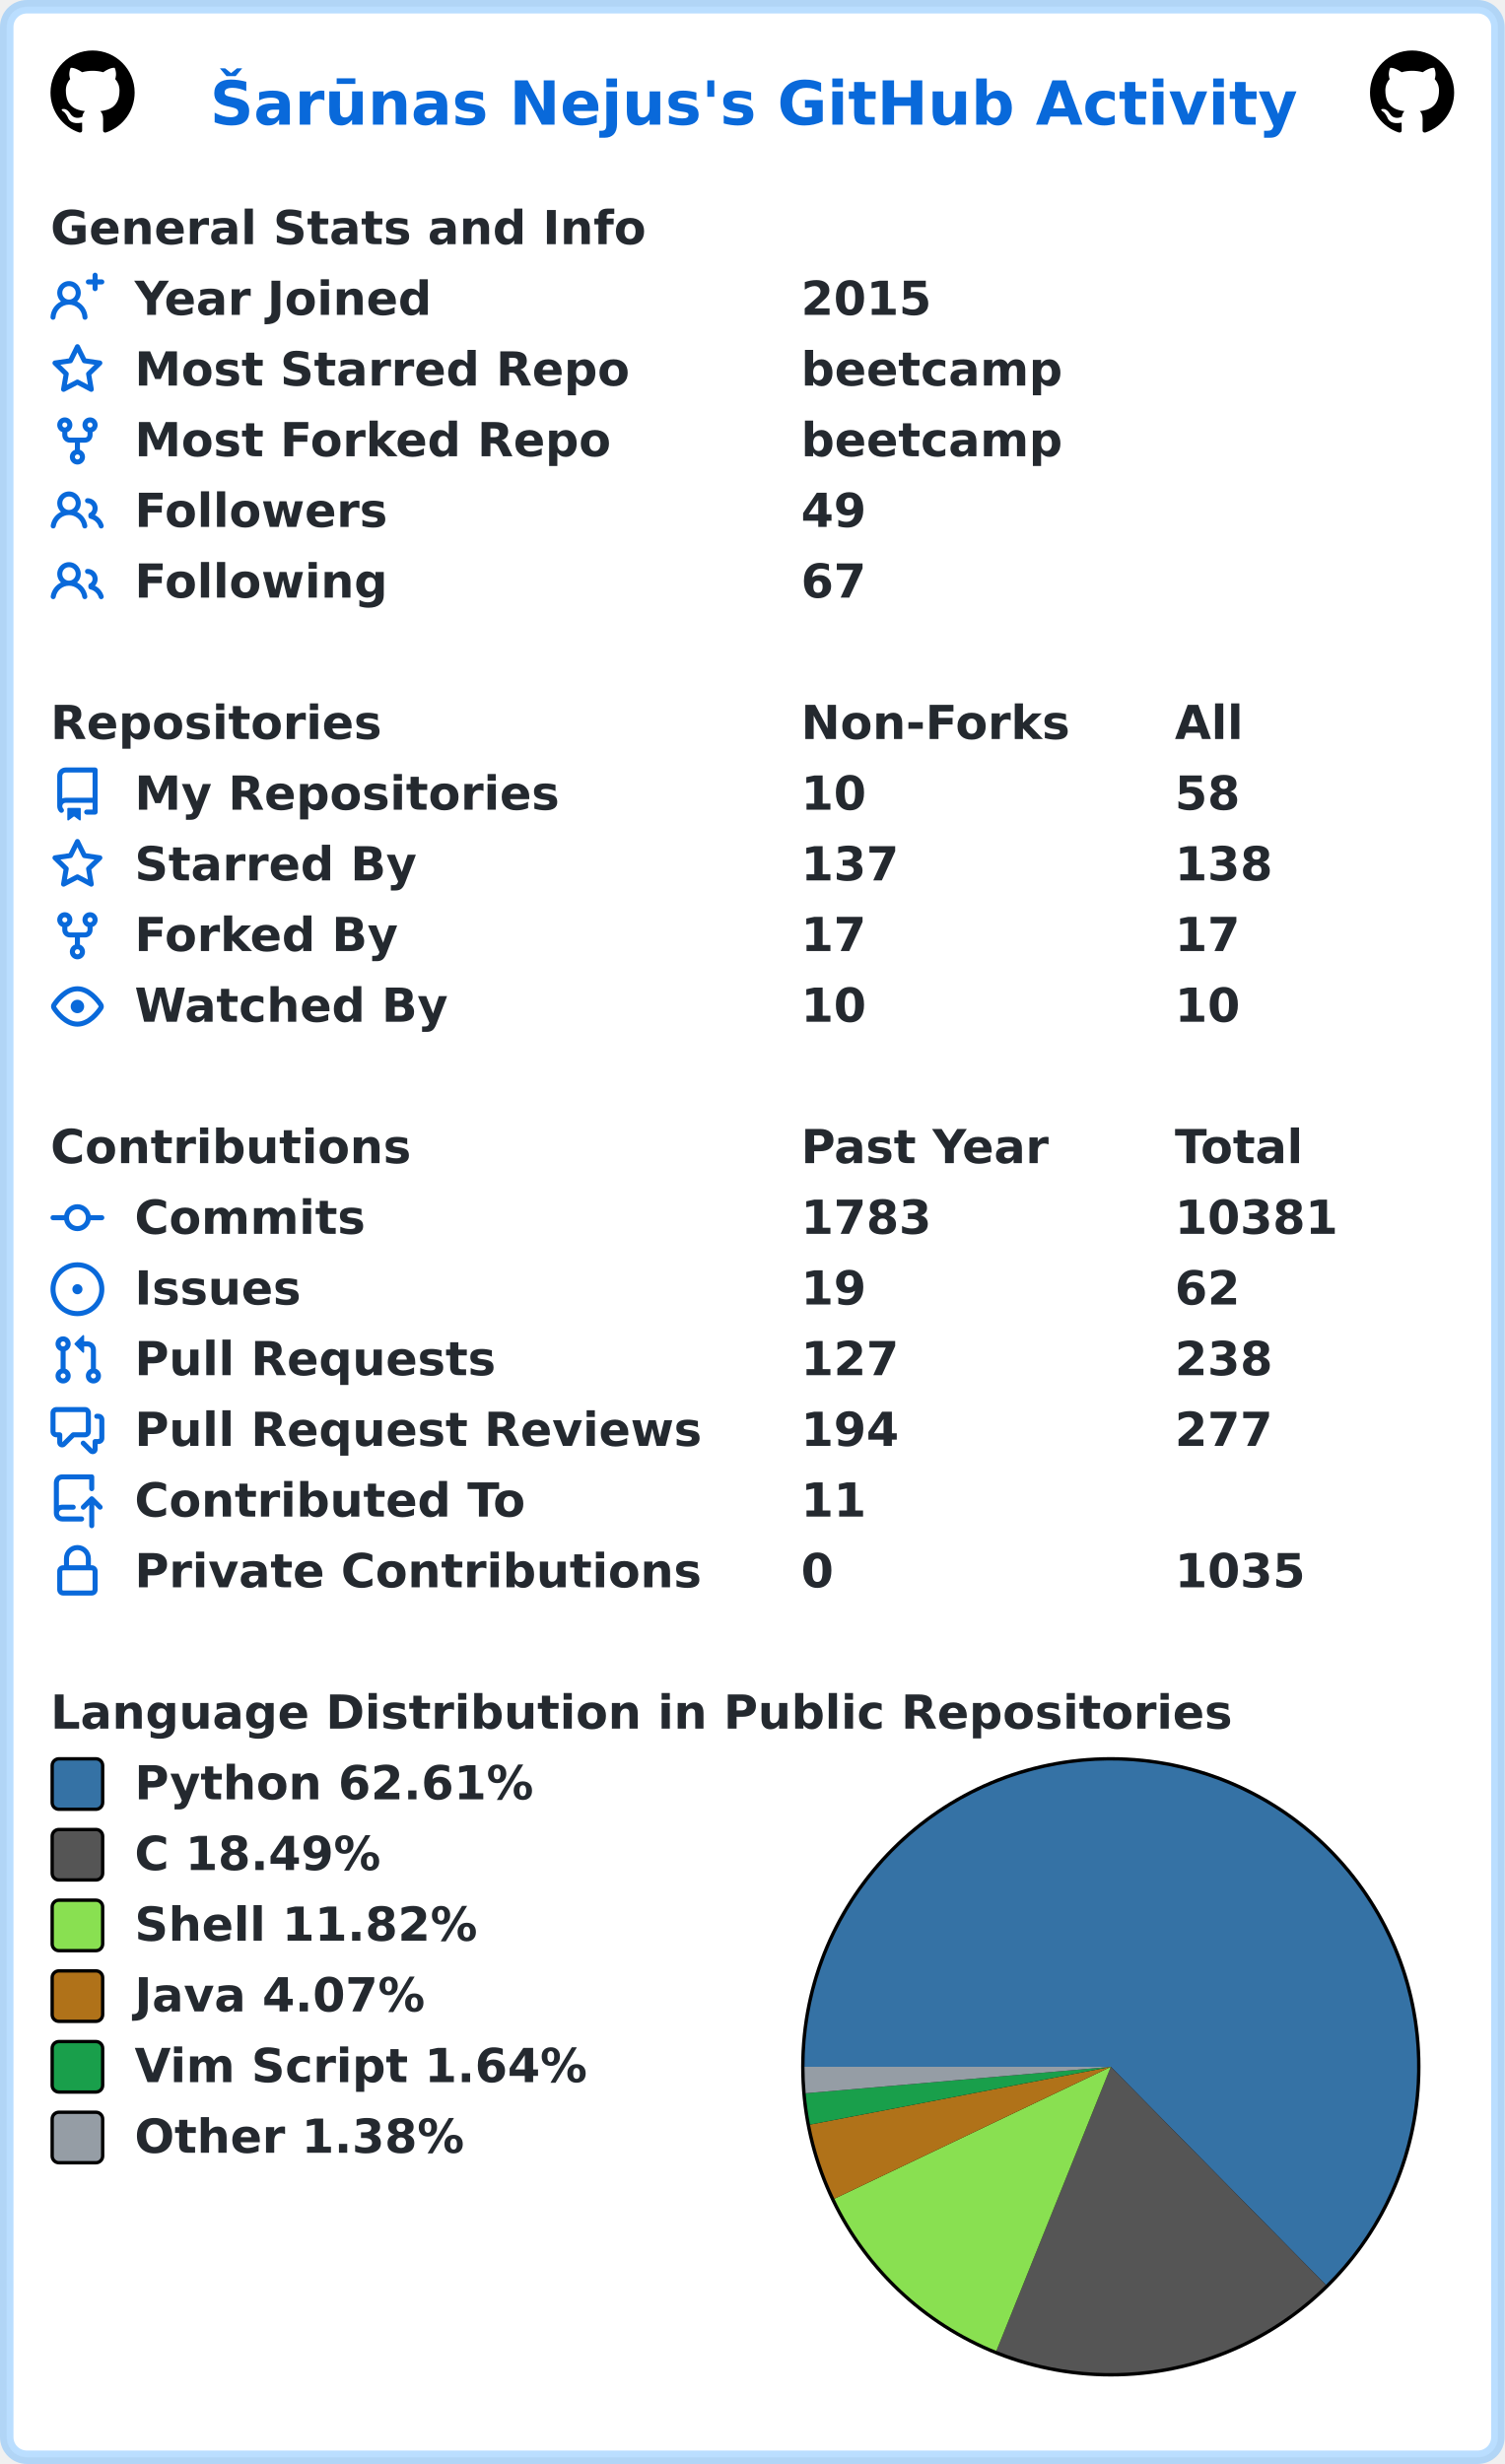
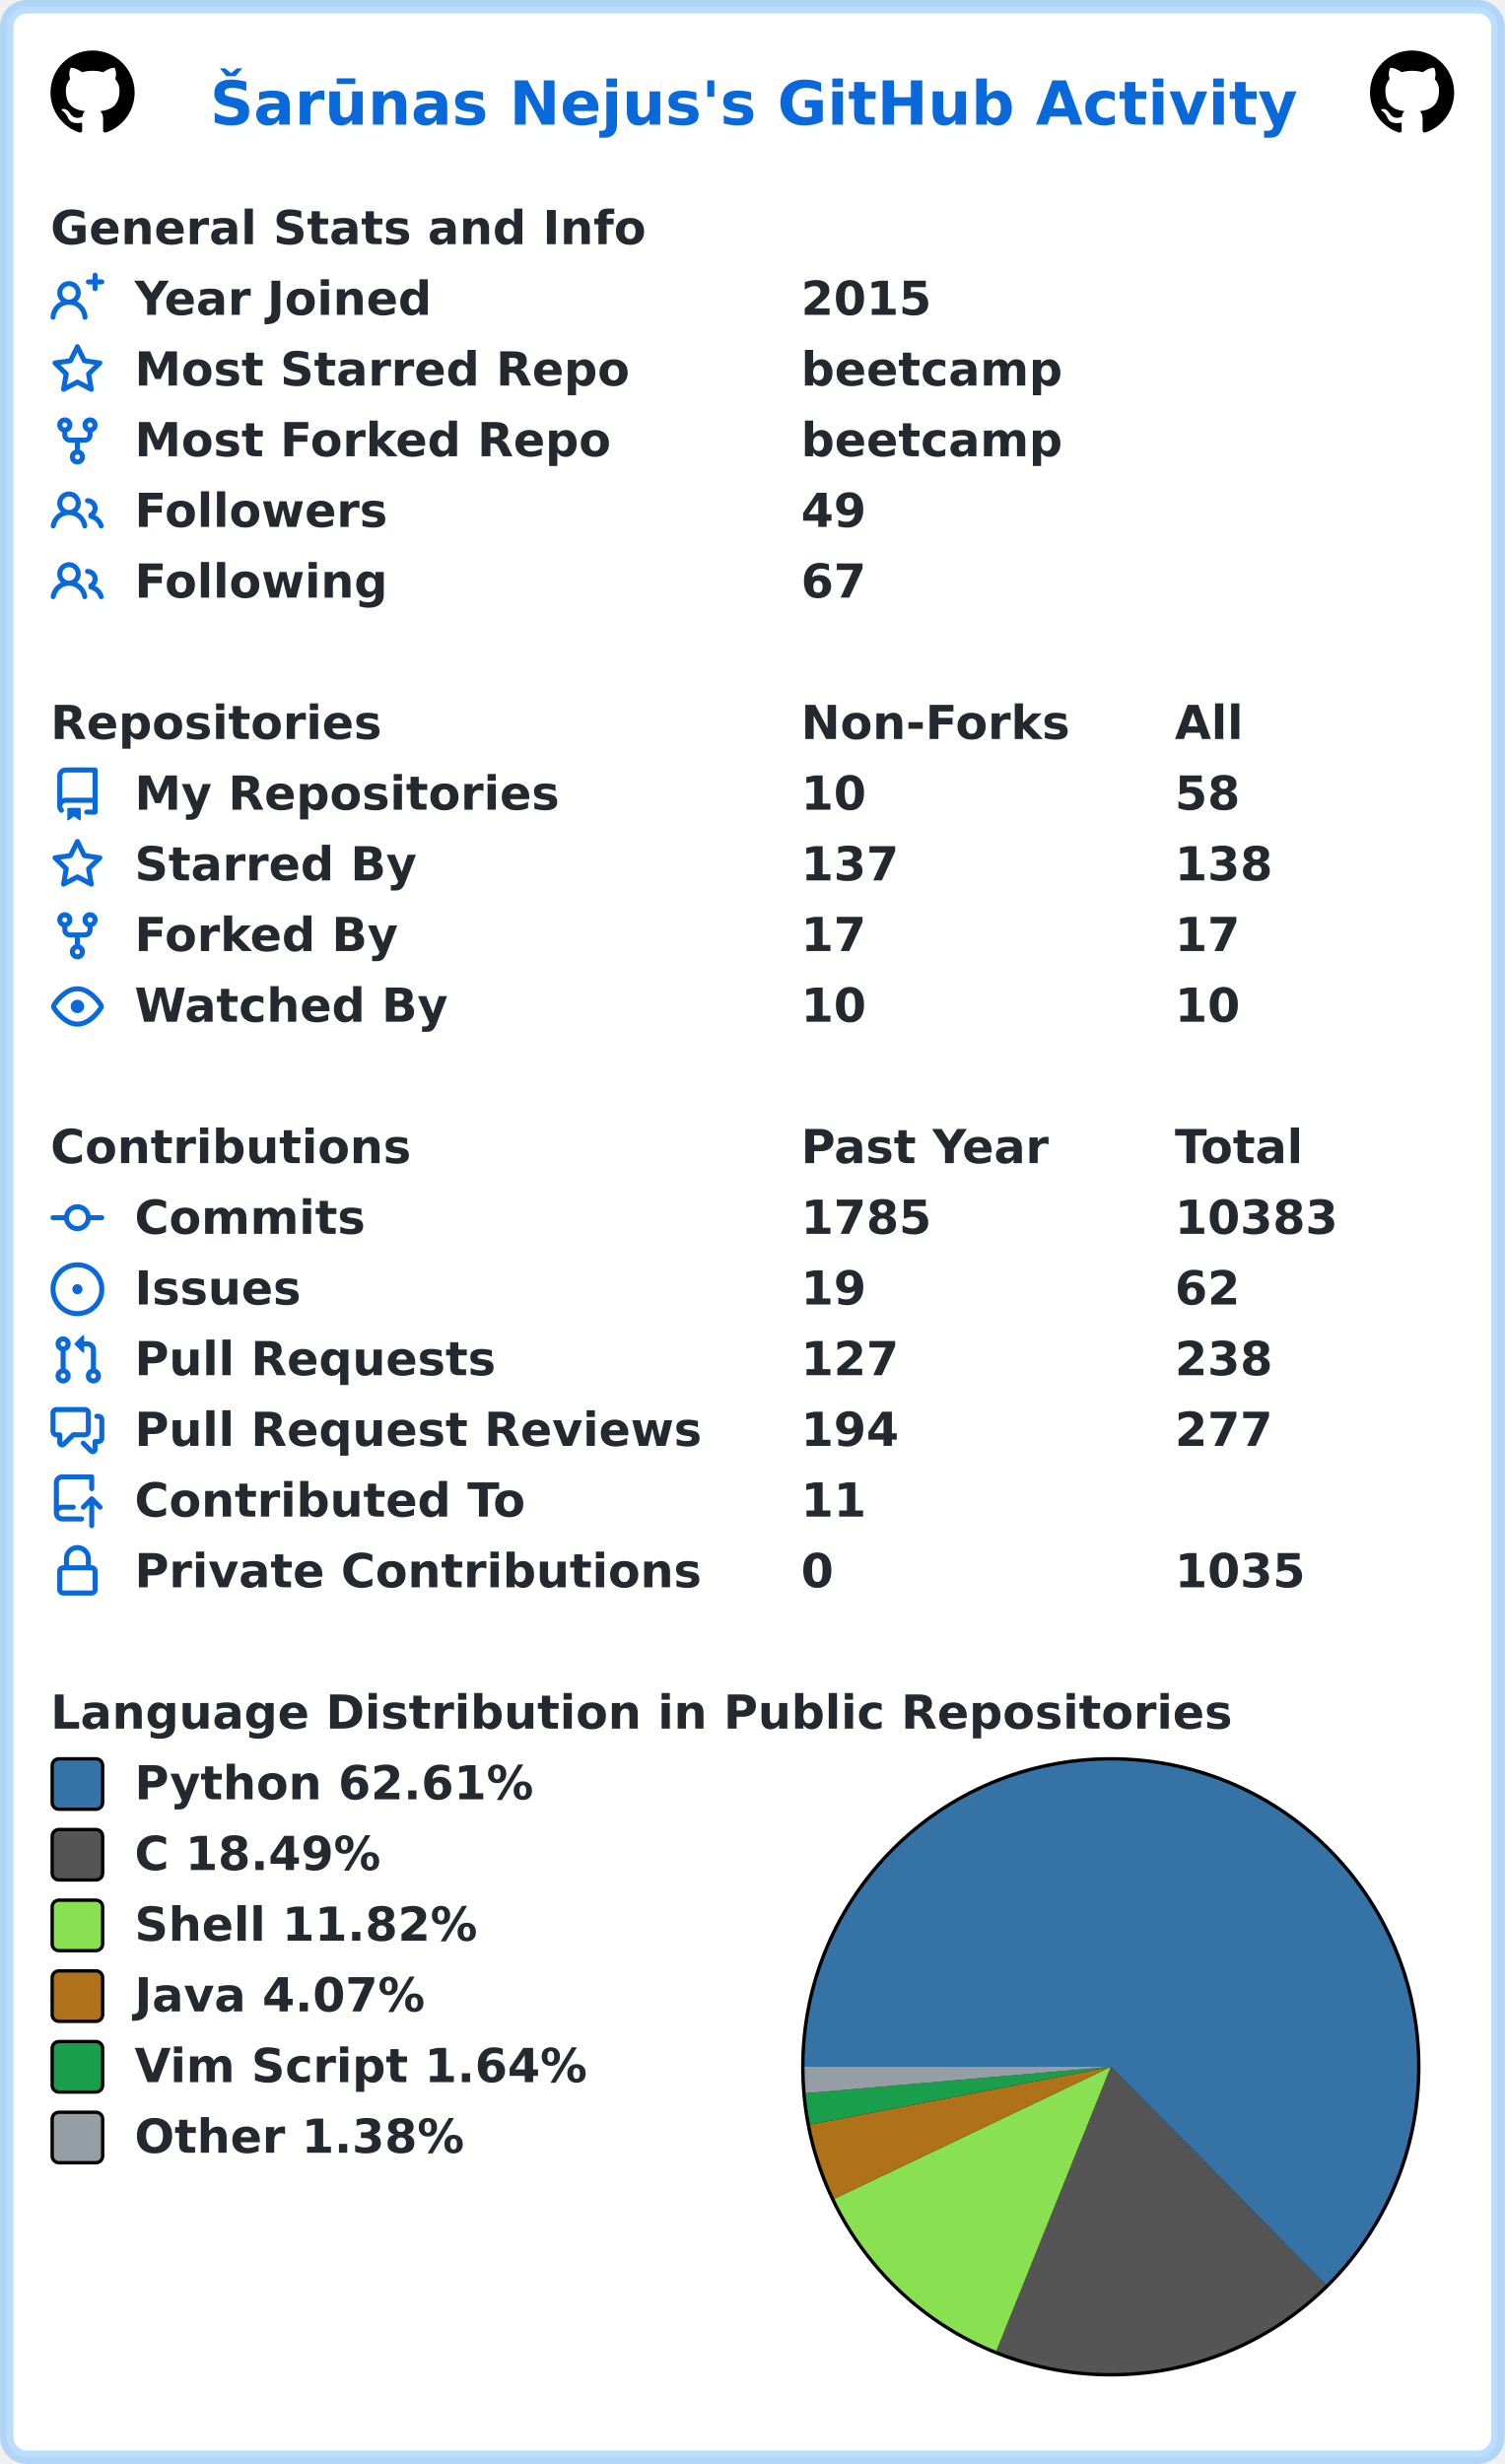
<svg xmlns="http://www.w3.org/2000/svg" width="447" height="732" viewBox="0 0 447 732" lang="en" xml:lang="en">
  <rect x="2" y="2" stroke-width="4" rx="6" width="443" height="728" stroke="rgba(84,174,255,0.4)" fill="#ffffff" />
  <g font-weight="600" font-size="110pt" font-family="Verdana,Geneva,DejaVu Sans,sans-serif" text-rendering="geometricPrecision">
    <text x="507" y="301" lengthAdjust="spacingAndGlyphs" textLength="2613" transform="scale(0.123)" fill="#0969da">Šarūnas Nejus's GitHub Activity</text>
    <svg x="15" y="15" width="25" height="25" viewBox="0 0 16 16">
      <path fill="#000000" fill-rule="evenodd" d="M8 0C3.58 0 0 3.58 0 8c0 3.54 2.29 6.53 5.47 7.59.4.07.55-.17.55-.38 0-.19-.01-.82-.01-1.49-2.01.37-2.53-.49-2.69-.94-.09-.23-.48-.94-.82-1.13-.28-.15-.68-.52-.01-.53.63-.01 1.08.58 1.23.82.72 1.21 1.87.87 2.33.66.07-.52.28-.87.51-1.07-1.78-.2-3.64-.89-3.64-3.95 0-.87.31-1.59.82-2.15-.08-.2-.36-1.02.08-2.12 0 0 .67-.21 2.2.82.64-.18 1.32-.27 2-.27.68 0 1.36.09 2 .27 1.53-1.04 2.2-.82 2.2-.82.44 1.1.16 1.92.08 2.12.51.56.82 1.27.82 2.15 0 3.07-1.87 3.75-3.65 3.95.29.25.54.73.54 1.48 0 1.07-.01 1.93-.01 2.2 0 .21.15.46.55.38A8.013 8.013 0 0016 8c0-4.42-3.58-8-8-8z" />
    </svg>
    <svg x="407" y="15" width="25" height="25" viewBox="0 0 16 16">
      <path fill="#000000" fill-rule="evenodd" d="M8 0C3.58 0 0 3.58 0 8c0 3.54 2.29 6.53 5.47 7.59.4.07.55-.17.55-.38 0-.19-.01-.82-.01-1.49-2.01.37-2.53-.49-2.69-.94-.09-.23-.48-.94-.82-1.13-.28-.15-.68-.52-.01-.53.63-.01 1.08.58 1.23.82.72 1.21 1.87.87 2.33.66.07-.52.28-.87.51-1.07-1.78-.2-3.64-.89-3.64-3.95 0-.87.31-1.59.82-2.15-.08-.2-.36-1.02.08-2.12 0 0 .67-.21 2.2.82.64-.18 1.32-.27 2-.27.68 0 1.36.09 2 .27 1.53-1.04 2.2-.82 2.2-.82.44 1.1.16 1.92.08 2.12.51.56.82 1.27.82 2.15 0 3.07-1.87 3.75-3.65 3.95.29.25.54.73.54 1.48 0 1.07-.01 1.93-.01 2.2 0 .21.15.46.55.38A8.013 8.013 0 0016 8c0-4.42-3.58-8-8-8z" />
    </svg>
    <g transform="translate(0, 60)" fill="#24292f">
      <g transform="translate(15, 0)">
        <g transform="scale(0.095)">
          <text x="0" y="132" textLength="1851" lengthAdjust="spacingAndGlyphs">General Stats and Info</text>
        </g>
      </g>
      <g transform="translate(15, 21)">
        <path fill="#0969da" fill-rule="evenodd" d="M13.25 0a.75.75 0 01.75.75V2h1.25a.75.75 0 010 1.5H14v1.25a.75.75 0 01-1.5 0V3.5h-1.25a.75.75 0 010-1.5h1.25V.75a.75.75 0 01.75-.75zM5.5 4a2 2 0 100 4 2 2 0 000-4zm2.4 4.548a3.5 3.5 0 10-4.799 0 5.527 5.527 0 00-3.1 4.66.75.75 0 101.498.085A4.01 4.01 0 015.5 9.5a4.01 4.01 0 014.001 3.793.75.75 0 101.498-.086 5.527 5.527 0 00-3.1-4.659z" />
        <g transform="scale(0.095)">
          <text lengthAdjust="spacingAndGlyphs" textLength="932" x="263" y="132">Year Joined</text>
          <text lengthAdjust="spacingAndGlyphs" textLength="420" x="2347" y="132">2015</text>
        </g>
      </g>
      <g transform="translate(15, 42)">
        <path fill="#0969da" fill-rule="evenodd" d="M8 .25a.75.75 0 01.673.418l1.882 3.815 4.21.612a.75.75 0 01.416 1.279l-3.046 2.97.719 4.192a.75.75 0 01-1.088.791L8 12.347l-3.766 1.98a.75.75 0 01-1.088-.79l.72-4.194L.818 6.374a.75.75 0 01.416-1.28l4.21-.611L7.327.668A.75.75 0 018 .25zm0 2.445L6.615 5.5a.75.75 0 01-.564.41l-3.097.45 2.24 2.184a.75.75 0 01.216.664l-.528 3.084 2.769-1.456a.75.75 0 01.698 0l2.77 1.456-.53-3.084a.75.75 0 01.216-.664l2.24-2.183-3.096-.45a.75.75 0 01-.564-.41L8 2.694v.001z" />
        <g transform="scale(0.095)">
          <text lengthAdjust="spacingAndGlyphs" textLength="1532" x="263" y="132">Most Starred Repo</text>
          <text lengthAdjust="spacingAndGlyphs" textLength="830" x="2347" y="132">beetcamp</text>
        </g>
      </g>
      <g transform="translate(15, 63)">
        <path fill="#0969da" fill-rule="evenodd" d="M5 3.25a.75.75 0 11-1.5 0 .75.75 0 011.5 0zm0 2.122a2.25 2.25 0 10-1.5 0v.878A2.25 2.25 0 005.75 8.5h1.5v2.128a2.251 2.251 0 101.5 0V8.5h1.5a2.25 2.25 0 002.25-2.25v-.878a2.25 2.25 0 10-1.5 0v.878a.75.75 0 01-.75.75h-4.5A.75.75 0 015 6.25v-.878zm3.75 7.378a.75.75 0 11-1.5 0 .75.75 0 011.5 0zm3-8.75a.75.75 0 100-1.5.75.75 0 000 1.5z" />
        <g transform="scale(0.095)">
          <text lengthAdjust="spacingAndGlyphs" textLength="1485" x="263" y="132">Most Forked Repo</text>
          <text lengthAdjust="spacingAndGlyphs" textLength="830" x="2347" y="132">beetcamp</text>
        </g>
      </g>
      <g transform="translate(15, 84)">
        <path fill="#0969da" fill-rule="evenodd" d="M5.5 3.5a2 2 0 100 4 2 2 0 000-4zM2 5.5a3.5 3.5 0 115.898 2.549 5.507 5.507 0 013.034 4.084.75.75 0 11-1.482.235 4.001 4.001 0 00-7.9 0 .75.75 0 01-1.482-.236A5.507 5.507 0 013.102 8.05 3.49 3.49 0 012 5.5zM11 4a.75.75 0 100 1.5 1.5 1.5 0 01.666 2.844.75.75 0 00-.416.672v.352a.75.75 0 00.574.73c1.2.289 2.162 1.2 2.522 2.372a.75.75 0 101.434-.44 5.01 5.01 0 00-2.56-3.012A3 3 0 0011 4z" />
        <g transform="scale(0.095)">
          <text lengthAdjust="spacingAndGlyphs" textLength="778" x="263" y="132">Followers</text>
          <text lengthAdjust="spacingAndGlyphs" textLength="210" x="2347" y="132">49</text>
        </g>
      </g>
      <g transform="translate(15, 105)">
        <path fill="#0969da" fill-rule="evenodd" d="M5.5 3.5a2 2 0 100 4 2 2 0 000-4zM2 5.5a3.5 3.5 0 115.898 2.549 5.507 5.507 0 013.034 4.084.75.75 0 11-1.482.235 4.001 4.001 0 00-7.9 0 .75.75 0 01-1.482-.236A5.507 5.507 0 013.102 8.05 3.49 3.49 0 012 5.5zM11 4a.75.75 0 100 1.5 1.5 1.5 0 01.666 2.844.75.75 0 00-.416.672v.352a.75.75 0 00.574.73c1.2.289 2.162 1.2 2.522 2.372a.75.75 0 101.434-.44 5.01 5.01 0 00-2.56-3.012A3 3 0 0011 4z" />
        <g transform="scale(0.095)">
          <text lengthAdjust="spacingAndGlyphs" textLength="780" x="263" y="132">Following</text>
          <text lengthAdjust="spacingAndGlyphs" textLength="210" x="2347" y="132">67</text>
        </g>
      </g>
    </g>
    <g transform="translate(0, 207)" fill="#24292f">
      <g transform="translate(15, 0)">
        <g transform="scale(0.095)">
          <text x="0" y="132" textLength="1020" lengthAdjust="spacingAndGlyphs">Repositories</text>
          <text x="2347" y="132" textLength="832" lengthAdjust="spacingAndGlyphs">Non-Forks</text>
          <text x="3516" y="132" textLength="206" lengthAdjust="spacingAndGlyphs">All</text>
        </g>
      </g>
      <g transform="translate(15, 21)">
        <path fill="#0969da" fill-rule="evenodd" d="M2 2.5A2.5 2.5 0 014.5 0h8.75a.75.75 0 01.75.75v12.5a.75.75 0 01-.75.75h-2.5a.75.75 0 110-1.5h1.75v-2h-8a1 1 0 00-.714 1.7.75.75 0 01-1.072 1.05A2.495 2.495 0 012 11.5v-9zm10.5-1V9h-8c-.356 0-.694.074-1 .208V2.5a1 1 0 011-1h8zM5 12.25v3.25a.25.25 0 00.4.2l1.45-1.087a.25.25 0 01.3 0L8.6 15.7a.25.25 0 00.4-.2v-3.25a.25.25 0 00-.25-.25h-3.5a.25.25 0 00-.25.25z" />
        <g transform="scale(0.095)">
          <text lengthAdjust="spacingAndGlyphs" textLength="1312" x="263" y="132">My Repositories</text>
          <text lengthAdjust="spacingAndGlyphs" textLength="210" x="2347" y="132">10</text>
          <text lengthAdjust="spacingAndGlyphs" textLength="210" x="3516" y="132">58</text>
        </g>
      </g>
      <g transform="translate(15, 42)">
        <path fill="#0969da" fill-rule="evenodd" d="M8 .25a.75.75 0 01.673.418l1.882 3.815 4.21.612a.75.75 0 01.416 1.279l-3.046 2.97.719 4.192a.75.75 0 01-1.088.791L8 12.347l-3.766 1.98a.75.75 0 01-1.088-.79l.72-4.194L.818 6.374a.75.75 0 01.416-1.28l4.21-.611L7.327.668A.75.75 0 018 .25zm0 2.445L6.615 5.5a.75.75 0 01-.564.41l-3.097.45 2.24 2.184a.75.75 0 01.216.664l-.528 3.084 2.769-1.456a.75.75 0 01.698 0l2.77 1.456-.53-3.084a.75.75 0 01.216-.664l2.24-2.183-3.096-.45a.75.75 0 01-.564-.41L8 2.694v.001z" />
        <g transform="scale(0.095)">
          <text lengthAdjust="spacingAndGlyphs" textLength="874" x="263" y="132">Starred By</text>
          <text lengthAdjust="spacingAndGlyphs" textLength="315" x="2347" y="132">137</text>
          <text lengthAdjust="spacingAndGlyphs" textLength="315" x="3516" y="132">138</text>
        </g>
      </g>
      <g transform="translate(15, 63)">
        <path fill="#0969da" fill-rule="evenodd" d="M5 3.25a.75.75 0 11-1.5 0 .75.75 0 011.5 0zm0 2.122a2.25 2.25 0 10-1.5 0v.878A2.25 2.25 0 005.75 8.5h1.5v2.128a2.251 2.251 0 101.5 0V8.5h1.5a2.25 2.25 0 002.25-2.25v-.878a2.25 2.25 0 10-1.5 0v.878a.75.75 0 01-.75.75h-4.5A.75.75 0 015 6.25v-.878zm3.75 7.378a.75.75 0 11-1.5 0 .75.75 0 011.5 0zm3-8.75a.75.75 0 100-1.5.75.75 0 000 1.5z" />
        <g transform="scale(0.095)">
          <text lengthAdjust="spacingAndGlyphs" textLength="828" x="263" y="132">Forked By</text>
          <text lengthAdjust="spacingAndGlyphs" textLength="210" x="2347" y="132">17</text>
          <text lengthAdjust="spacingAndGlyphs" textLength="210" x="3516" y="132">17</text>
        </g>
      </g>
      <g transform="translate(15, 84)">
        <path fill="#0969da" fill-rule="evenodd" d="M1.679 7.932c.412-.621 1.242-1.75 2.366-2.717C5.175 4.242 6.527 3.5 8 3.5c1.473 0 2.824.742 3.955 1.715 1.124.967 1.954 2.096 2.366 2.717a.119.119 0 010 .136c-.412.621-1.242 1.75-2.366 2.717C10.825 11.758 9.473 12.5 8 12.5c-1.473 0-2.824-.742-3.955-1.715C2.92 9.818 2.09 8.69 1.679 8.068a.119.119 0 010-.136zM8 2c-1.981 0-3.67.992-4.933 2.078C1.797 5.169.88 6.423.43 7.1a1.619 1.619 0 000 1.798c.45.678 1.367 1.932 2.637 3.024C4.329 13.008 6.019 14 8 14c1.981 0 3.67-.992 4.933-2.078 1.27-1.091 2.187-2.345 2.637-3.023a1.619 1.619 0 000-1.798c-.45-.678-1.367-1.932-2.637-3.023C11.671 2.992 9.981 2 8 2zm0 8a2 2 0 100-4 2 2 0 000 4z" />
        <g transform="scale(0.095)">
          <text lengthAdjust="spacingAndGlyphs" textLength="993" x="263" y="132">Watched By</text>
          <text lengthAdjust="spacingAndGlyphs" textLength="210" x="2347" y="132">10</text>
          <text lengthAdjust="spacingAndGlyphs" textLength="210" x="3516" y="132">10</text>
        </g>
      </g>
    </g>
    <g transform="translate(0, 333)" fill="#24292f">
      <g transform="translate(15, 0)">
        <g transform="scale(0.095)">
          <text x="0" y="132" textLength="1112" lengthAdjust="spacingAndGlyphs">Contributions</text>
          <text x="2347" y="132" textLength="774" lengthAdjust="spacingAndGlyphs">Past Year</text>
          <text x="3516" y="132" textLength="414" lengthAdjust="spacingAndGlyphs">Total</text>
        </g>
      </g>
      <g transform="translate(15, 21)">
        <path fill="#0969da" fill-rule="evenodd" d="M10.5 7.75a2.5 2.5 0 11-5 0 2.5 2.5 0 015 0zm1.43.75a4.002 4.002 0 01-7.86 0H.75a.75.75 0 110-1.5h3.32a4.001 4.001 0 017.86 0h3.32a.75.75 0 110 1.5h-3.32z" />
        <g transform="scale(0.095)">
          <text lengthAdjust="spacingAndGlyphs" textLength="734" x="263" y="132">Commits</text>
-           <text lengthAdjust="spacingAndGlyphs" textLength="420" x="2347" y="132">1783</text>
-           <text lengthAdjust="spacingAndGlyphs" textLength="525" x="3516" y="132">10381</text>
+           <text lengthAdjust="spacingAndGlyphs" textLength="420" x="2347" y="132">1785</text>
+           <text lengthAdjust="spacingAndGlyphs" textLength="525" x="3516" y="132">10383</text>
        </g>
      </g>
      <g transform="translate(15, 42)">
        <path fill="#0969da" d="M8 9.5a1.5 1.5 0 100-3 1.5 1.5 0 000 3z" />
        <path fill="#0969da" fill-rule="evenodd" d="M8 0a8 8 0 100 16A8 8 0 008 0zM1.5 8a6.5 6.5 0 1113 0 6.5 6.5 0 01-13 0z" />
        <g transform="scale(0.095)">
          <text lengthAdjust="spacingAndGlyphs" textLength="512" x="263" y="132">Issues</text>
          <text lengthAdjust="spacingAndGlyphs" textLength="210" x="2347" y="132">19</text>
          <text lengthAdjust="spacingAndGlyphs" textLength="210" x="3516" y="132">62</text>
        </g>
      </g>
      <g transform="translate(15, 63)">
        <path fill="#0969da" fill-rule="evenodd" d="M7.177 3.073L9.573.677A.25.25 0 0110 .854v4.792a.25.25 0 01-.427.177L7.177 3.427a.25.25 0 010-.354zM3.75 2.5a.75.75 0 100 1.5.75.75 0 000-1.5zm-2.25.75a2.25 2.25 0 113 2.122v5.256a2.251 2.251 0 11-1.5 0V5.372A2.25 2.25 0 011.5 3.25zM11 2.5h-1V4h1a1 1 0 011 1v5.628a2.251 2.251 0 101.5 0V5A2.5 2.5 0 0011 2.5zm1 10.25a.75.75 0 111.5 0 .75.75 0 01-1.5 0zM3.75 12a.75.75 0 100 1.5.75.75 0 000-1.5z" />
        <g transform="scale(0.095)">
          <text lengthAdjust="spacingAndGlyphs" textLength="1113" x="263" y="132">Pull Requests</text>
          <text lengthAdjust="spacingAndGlyphs" textLength="315" x="2347" y="132">127</text>
          <text lengthAdjust="spacingAndGlyphs" textLength="315" x="3516" y="132">238</text>
        </g>
      </g>
      <g transform="translate(15, 84)">
        <path fill="#0969da" fill-rule="evenodd" d="M1.5 2.75a.25.25 0 01.25-.25h8.5a.25.25 0 01.25.25v5.5a.25.25 0 01-.25.25h-3.5a.75.75 0 00-.53.22L3.5 11.44V9.25a.75.75 0 00-.75-.75h-1a.25.25 0 01-.25-.25v-5.5zM1.75 1A1.75 1.75 0 000 2.75v5.5C0 9.216.784 10 1.75 10H2v1.543a1.457 1.457 0 002.487 1.03L7.061 10h3.189A1.75 1.75 0 0012 8.25v-5.5A1.75 1.75 0 0010.25 1h-8.5zM14.5 4.75a.25.25 0 00-.25-.25h-.5a.75.75 0 110-1.5h.5c.966 0 1.75.784 1.75 1.75v5.5A1.75 1.75 0 0114.25 12H14v1.543a1.457 1.457 0 01-2.487 1.03L9.22 12.28a.75.75 0 111.06-1.06l2.22 2.22v-2.19a.75.75 0 01.75-.75h1a.25.25 0 00.25-.25v-5.5z" />
        <g transform="scale(0.095)">
          <text lengthAdjust="spacingAndGlyphs" textLength="1762" x="263" y="132">Pull Request Reviews</text>
          <text lengthAdjust="spacingAndGlyphs" textLength="315" x="2347" y="132">194</text>
          <text lengthAdjust="spacingAndGlyphs" textLength="315" x="3516" y="132">277</text>
        </g>
      </g>
      <g transform="translate(15, 105)">
        <path fill="#0969da" fill-rule="evenodd" d="M1 2.5A2.5 2.5 0 013.5 0h8.75a.75.75 0 01.75.75v3.5a.75.75 0 01-1.5 0V1.5h-8a1 1 0 00-1 1v6.708A2.492 2.492 0 013.5 9h3.25a.75.75 0 010 1.5H3.5a1 1 0 100 2h5.75a.75.75 0 010 1.5H3.5A2.5 2.5 0 011 11.5v-9zm13.23 7.79a.75.75 0 001.06-1.06l-2.505-2.505a.75.75 0 00-1.06 0L9.22 9.229a.75.75 0 001.06 1.061l1.225-1.224v6.184a.75.75 0 001.5 0V9.066l1.224 1.224z" />
        <g transform="scale(0.095)">
          <text lengthAdjust="spacingAndGlyphs" textLength="1234" x="263" y="132">Contributed To</text>
          <text lengthAdjust="spacingAndGlyphs" textLength="210" x="2347" y="132">11</text>
        </g>
      </g>
      <g transform="translate(15, 126)">
        <path fill="#0969da" fill-rule="evenodd" d="M4 4v2h-.25A1.75 1.75 0 002 7.75v5.5c0 .966.784 1.75 1.75 1.75h8.5A1.75 1.75 0 0014 13.25v-5.5A1.75 1.75 0 0012.25 6H12V4a4 4 0 10-8 0zm6.5 2V4a2.5 2.5 0 00-5 0v2h5zM12 7.5h.25a.25.25 0 01.25.25v5.5a.25.25 0 01-.25.25h-8.5a.25.25 0 01-.25-.25v-5.5a.25.25 0 01.25-.25H12z" />
        <g transform="scale(0.095)">
          <text lengthAdjust="spacingAndGlyphs" textLength="1742" x="263" y="132">Private Contributions</text>
          <text lengthAdjust="spacingAndGlyphs" textLength="105" x="2347" y="132">0</text>
          <text lengthAdjust="spacingAndGlyphs" textLength="420" x="3516" y="132">1035</text>
        </g>
      </g>
    </g>
    <g transform="translate(0, 501)" fill="#24292f">
      <g transform="translate(15, 0)">
        <g transform="scale(0.095)">
          <text x="0" y="132" textLength="3652" lengthAdjust="spacingAndGlyphs">Language Distribution in Public Repositories</text>
        </g>
      </g>
      <g transform="translate(238, 21)">
        <circle cx="92" cy="92" r="92" fill="#000000" />
      </g>
      <g transform="translate(239, 22)">
        <path fill-rule="evenodd" fill="#3572A5" d="M 0.0,91 A 91 91 0 1 1 154.9 155.79 L 91,91 Z" />
        <path fill-rule="evenodd" fill="#555555" d="M 154.9,155.79 A 91 91 0 0 1 56.992 175.407 L 91,91 Z" />
        <path fill-rule="evenodd" fill="#89e051" d="M 56.992,175.407 A 91 91 0 0 1 8.876 130.201 L 91,91 Z" />
        <path fill-rule="evenodd" fill="#b07219" d="M 8.876,130.201 A 91 91 0 0 1 1.635 108.173 L 91,91 Z" />
        <path fill-rule="evenodd" fill="#199f4b" d="M 1.635,108.173 A 91 91 0 0 1 0.34 98.862 L 91,91 Z" />
        <path fill-rule="evenodd" fill="#959da5" d="M 0.34,98.862 A 91 91 0 0 1 0.0 91 L 91,91 Z" />
      </g>
      <g transform="translate(15, 21)">
        <rect x="0.5" y="0.5" rx="2" width="15" height="15" fill="#3572A5" stroke-width="1" stroke="#000000" />
        <text transform="scale(0.095)" x="263" y="132" textLength="1254" lengthAdjust="spacingAndGlyphs">Python 62.61%</text>
      </g>
      <g transform="translate(15, 42)">
        <rect x="0.5" y="0.5" rx="2" width="15" height="15" fill="#555555" stroke-width="1" stroke="#000000" />
        <text transform="scale(0.095)" x="263" y="132" textLength="798" lengthAdjust="spacingAndGlyphs">C 18.49%</text>
      </g>
      <g transform="translate(15, 63)">
        <rect x="0.5" y="0.5" rx="2" width="15" height="15" fill="#89e051" stroke-width="1" stroke="#000000" />
        <text transform="scale(0.095)" x="263" y="132" textLength="1088" lengthAdjust="spacingAndGlyphs">Shell 11.82%</text>
      </g>
      <g transform="translate(15, 84)">
        <rect x="0.5" y="0.5" rx="2" width="15" height="15" fill="#b07219" stroke-width="1" stroke="#000000" />
        <text transform="scale(0.095)" x="263" y="132" textLength="933" lengthAdjust="spacingAndGlyphs">Java 4.07%</text>
      </g>
      <g transform="translate(15, 105)">
        <rect x="0.5" y="0.5" rx="2" width="15" height="15" fill="#199f4b" stroke-width="1" stroke="#000000" />
        <text transform="scale(0.095)" x="263" y="132" textLength="1428" lengthAdjust="spacingAndGlyphs">Vim Script 1.64%</text>
      </g>
      <g transform="translate(15, 126)">
        <rect x="0.5" y="0.5" rx="2" width="15" height="15" fill="#959da5" stroke-width="1" stroke="#000000" />
        <text transform="scale(0.095)" x="263" y="132" textLength="1047" lengthAdjust="spacingAndGlyphs">Other 1.38%</text>
      </g>
    </g>
  </g>
</svg>
